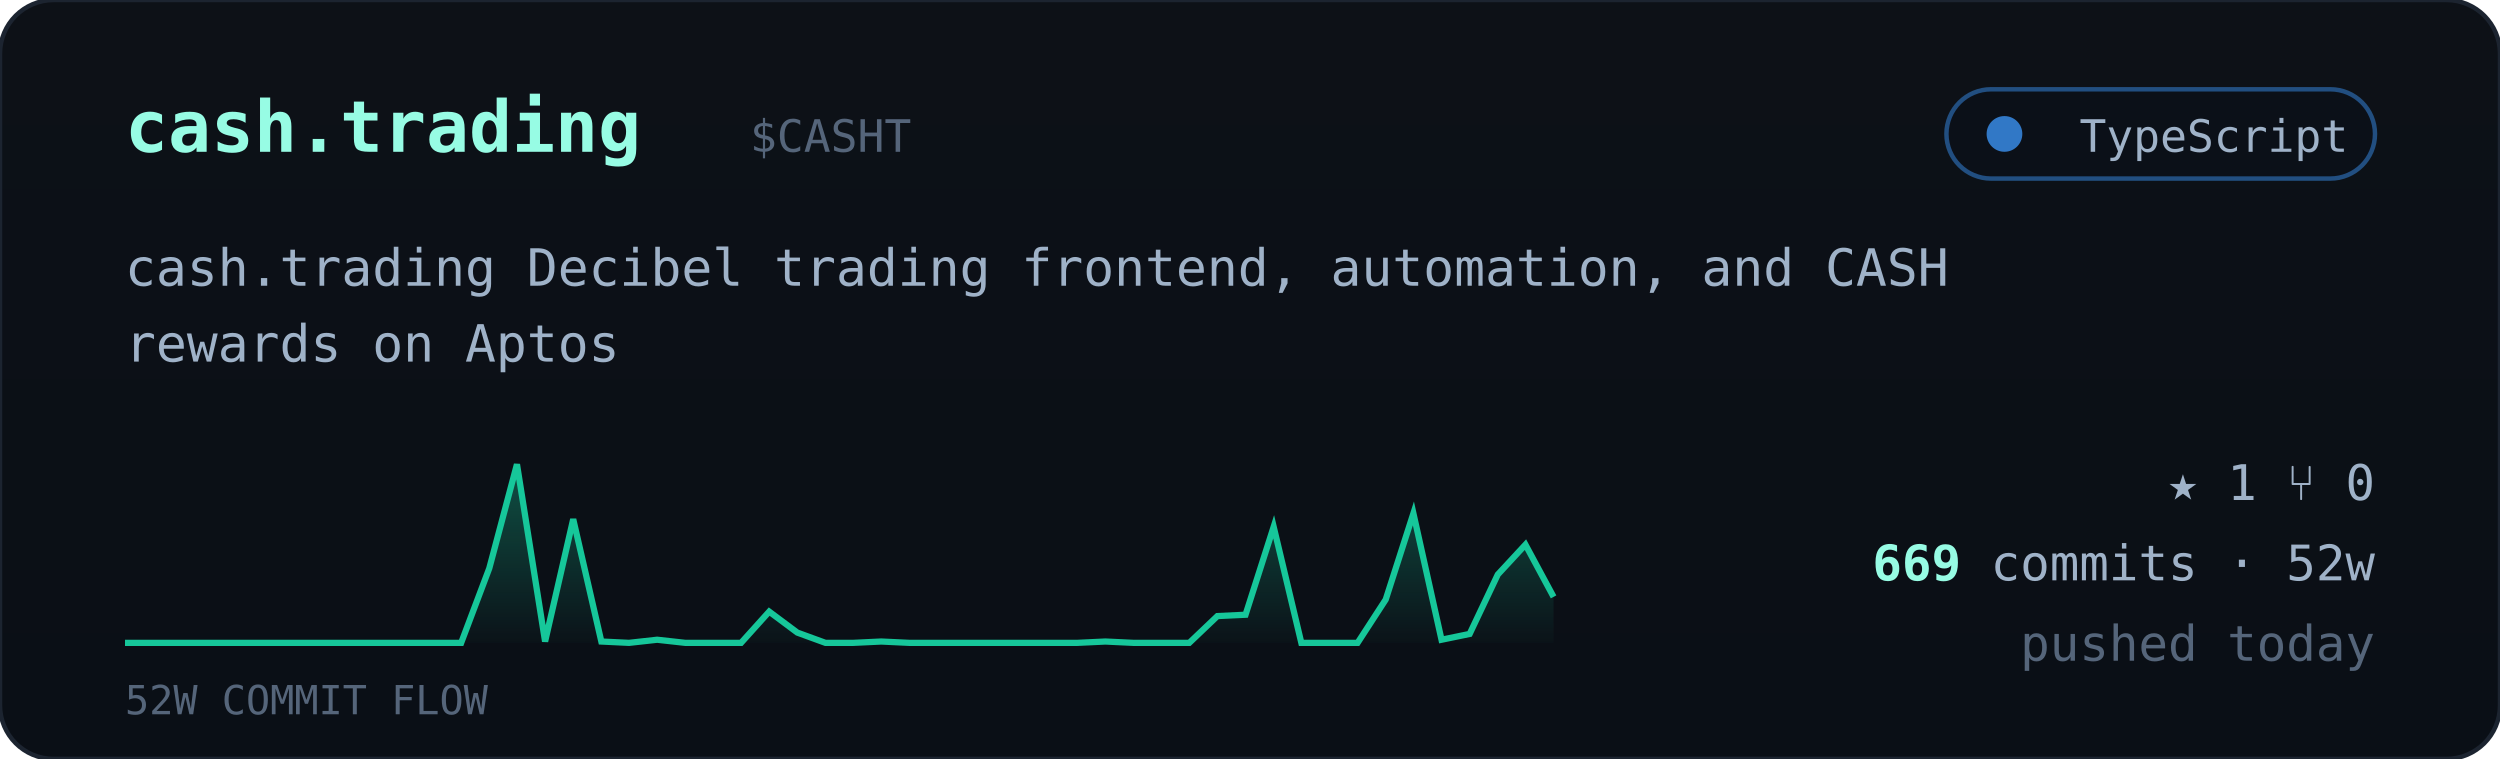
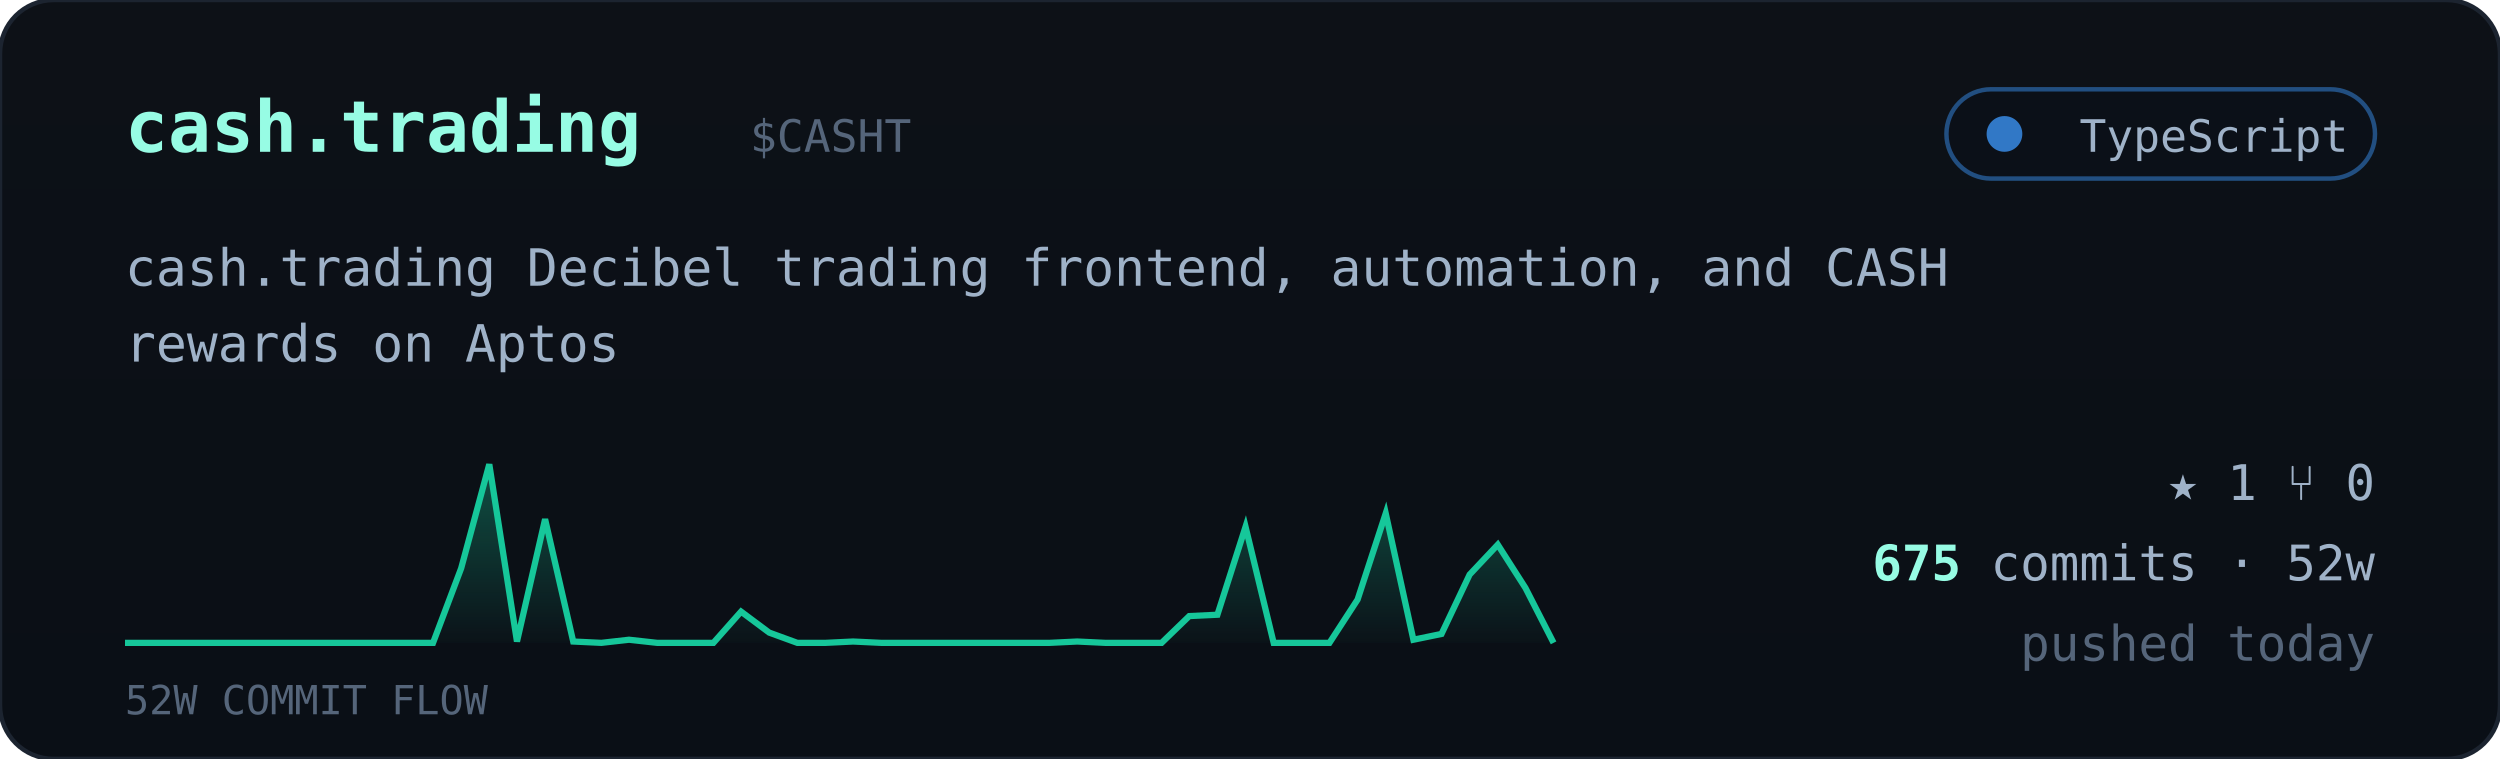
<svg xmlns="http://www.w3.org/2000/svg" viewBox="0 0 560 170" width="560" font-family="ui-monospace,'JetBrains Mono','SF Mono',Menlo,Consolas,monospace">
  <defs>
    <linearGradient id="cardbg" x1="0" y1="0" x2="0" y2="1">
      <stop offset="0" stop-color="#0d1117" />
      <stop offset="1" stop-color="#0a0f16" />
    </linearGradient>
    <linearGradient id="sparkfill" x1="0" y1="0" x2="0" y2="1">
      <stop offset="0" stop-color="#16c79a" stop-opacity="0.35" />
      <stop offset="1" stop-color="#16c79a" stop-opacity="0.02" />
    </linearGradient>
  </defs>
  <rect width="560" height="170" rx="12" fill="url(#cardbg)" stroke="#1c2430" />
  <text x="28" y="34" font-size="16" font-weight="700" fill="#97fce4">cash.trading</text>
  <text x="168.0" y="34" font-size="10" fill="#55657a">$CASHT</text>
  <g>
    <rect x="436" y="20" width="96" height="20" rx="10" fill="#0b1018" stroke="#3178c6" stroke-opacity="0.6" />
    <circle cx="449" cy="30" r="4" fill="#3178c6" />
    <text x="526" y="34" text-anchor="end" font-size="10" fill="#9fb2c8">TypeScript</text>
  </g>
  <text x="28" y="64" font-size="11.5" fill="#9fb2c8">cash.trading Decibel trading frontend, automation, and CASH</text>
  <text x="28" y="81" font-size="11.5" fill="#9fb2c8">rewards on Aptos</text>
-   <polygon points="28,144 28.0,144.0 34.3,144.0 40.5,144.0 46.8,144.0 53.1,144.0 59.4,144.0 65.6,144.0 71.9,144.0 78.2,144.0 84.5,144.0 90.7,144.0 97.0,144.0 103.3,144.0 109.6,127.3 115.8,104.0 122.1,143.7 128.4,116.3 134.7,143.7 140.9,144.0 147.2,143.3 153.5,144.0 159.8,144.0 166.0,144.0 172.3,137.0 178.6,141.7 184.9,144.0 191.1,144.0 197.4,143.7 203.7,144.0 210.0,144.0 216.2,144.0 222.5,144.0 228.8,144.0 235.1,144.0 241.3,144.0 247.6,143.7 253.9,144.0 260.2,144.0 266.4,144.0 272.7,138.0 279.0,137.7 285.3,118.0 291.5,144.0 297.8,144.0 304.1,144.0 310.4,134.3 316.6,115.0 322.9,143.3 329.2,142.0 335.5,128.7 341.7,122.0 348.0,133.7 348,144" fill="url(#sparkfill)" />
-   <polyline points="28.0,144.0 34.3,144.0 40.5,144.0 46.8,144.0 53.1,144.0 59.4,144.0 65.6,144.0 71.9,144.0 78.2,144.0 84.5,144.0 90.7,144.0 97.0,144.0 103.3,144.0 109.6,127.3 115.8,104.0 122.1,143.7 128.4,116.3 134.7,143.7 140.9,144.0 147.2,143.3 153.5,144.0 159.8,144.0 166.0,144.0 172.3,137.0 178.6,141.7 184.9,144.0 191.1,144.0 197.4,143.7 203.7,144.0 210.0,144.0 216.2,144.0 222.5,144.0 228.8,144.0 235.1,144.0 241.3,144.0 247.6,143.7 253.9,144.0 260.2,144.0 266.4,144.0 272.7,138.0 279.0,137.7 285.3,118.0 291.5,144.0 297.8,144.0 304.1,144.0 310.4,134.3 316.6,115.0 322.9,143.3 329.2,142.0 335.5,128.7 341.7,122.0 348.0,133.7" fill="none" stroke="#16c79a" stroke-width="1.4" />
+   <polygon points="28,144 28.0,144.0 34.3,144.0 40.5,144.0 46.8,144.0 53.1,144.0 59.4,144.0 65.6,144.0 71.9,144.0 78.2,144.0 84.5,144.0 90.7,144.0 97.0,144.0 103.3,127.3 109.6,104.0 115.8,143.7 122.1,116.3 128.4,143.7 134.7,144.0 140.9,143.3 147.2,144.0 153.5,144.0 159.8,144.0 166.0,137.0 172.3,141.7 178.6,144.0 184.9,144.0 191.1,143.7 197.4,144.0 203.7,144.0 210.0,144.0 216.2,144.0 222.5,144.0 228.8,144.0 235.1,144.0 241.3,143.7 247.6,144.0 253.9,144.0 260.2,144.0 266.4,138.0 272.7,137.7 279.0,118.0 285.3,144.0 291.5,144.0 297.8,144.0 304.1,134.3 310.4,115.0 316.6,143.3 322.9,142.0 329.2,128.7 335.5,122.0 341.7,131.7 348.0,144.0 348,144" fill="url(#sparkfill)" />
+   <polyline points="28.0,144.0 34.3,144.0 40.5,144.0 46.8,144.0 53.1,144.0 59.4,144.0 65.6,144.0 71.9,144.0 78.2,144.0 84.5,144.0 90.7,144.0 97.0,144.0 103.3,127.3 109.6,104.0 115.8,143.7 122.1,116.3 128.4,143.7 134.7,144.0 140.9,143.3 147.2,144.0 153.5,144.0 159.8,144.0 166.0,137.0 172.3,141.7 178.6,144.0 184.9,144.0 191.1,143.7 197.4,144.0 203.7,144.0 210.0,144.0 216.2,144.0 222.5,144.0 228.8,144.0 235.1,144.0 241.3,143.7 247.6,144.0 253.9,144.0 260.2,144.0 266.4,138.0 272.7,137.7 279.0,118.0 285.3,144.0 291.5,144.0 297.8,144.0 304.1,134.3 310.4,115.0 316.6,143.3 322.9,142.0 329.2,128.7 335.5,122.0 341.7,131.7 348.0,144.0" fill="none" stroke="#16c79a" stroke-width="1.4" />
  <text x="28" y="160" font-size="9" fill="#55657a">52W COMMIT FLOW</text>
  <g font-size="11" fill="#9fb2c8">
    <text x="532" y="112" text-anchor="end">★ 1   ⑂ 0</text>
    <text x="532" y="130" text-anchor="end">
-       <tspan fill="#97fce4" font-weight="700">669</tspan> commits · 52w</text>
+       <tspan fill="#97fce4" font-weight="700">675</tspan> commits · 52w</text>
    <text x="532" y="148" text-anchor="end" fill="#55657a">pushed today</text>
  </g>
</svg>
